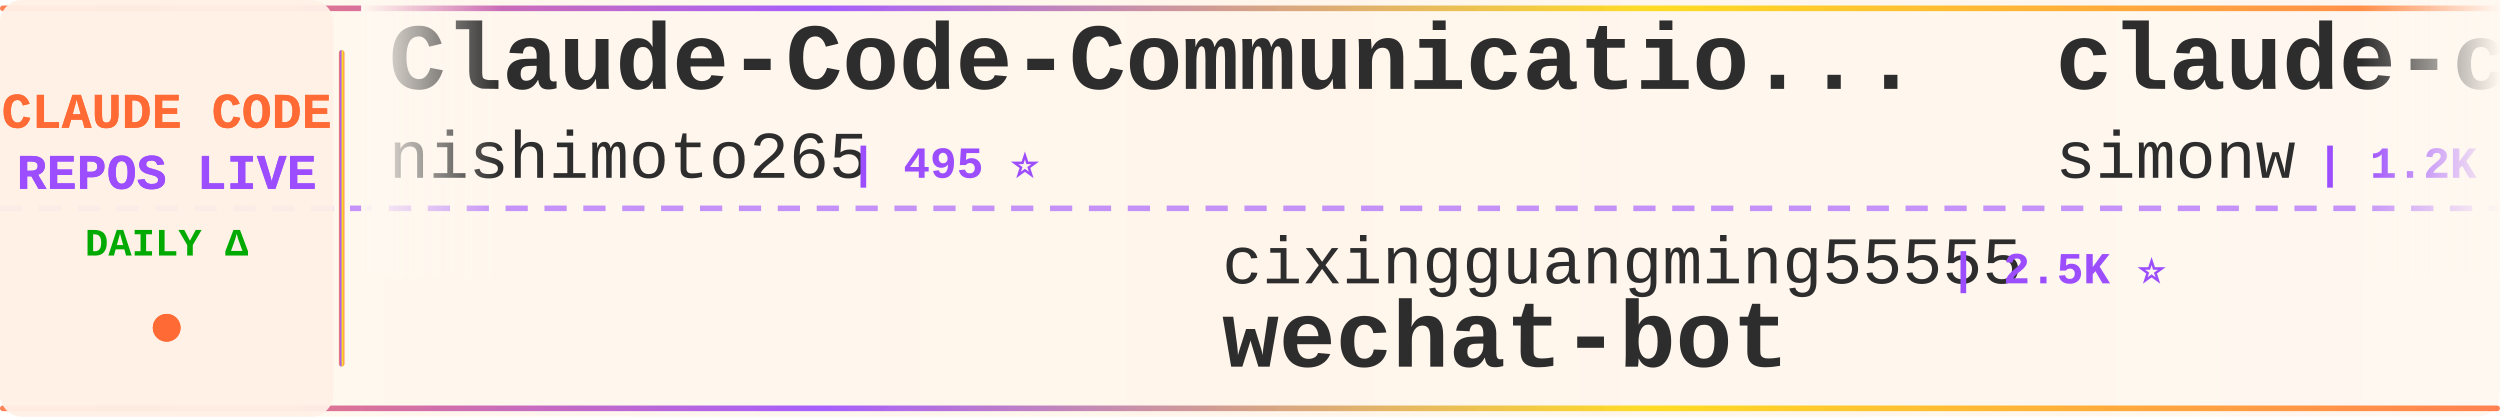
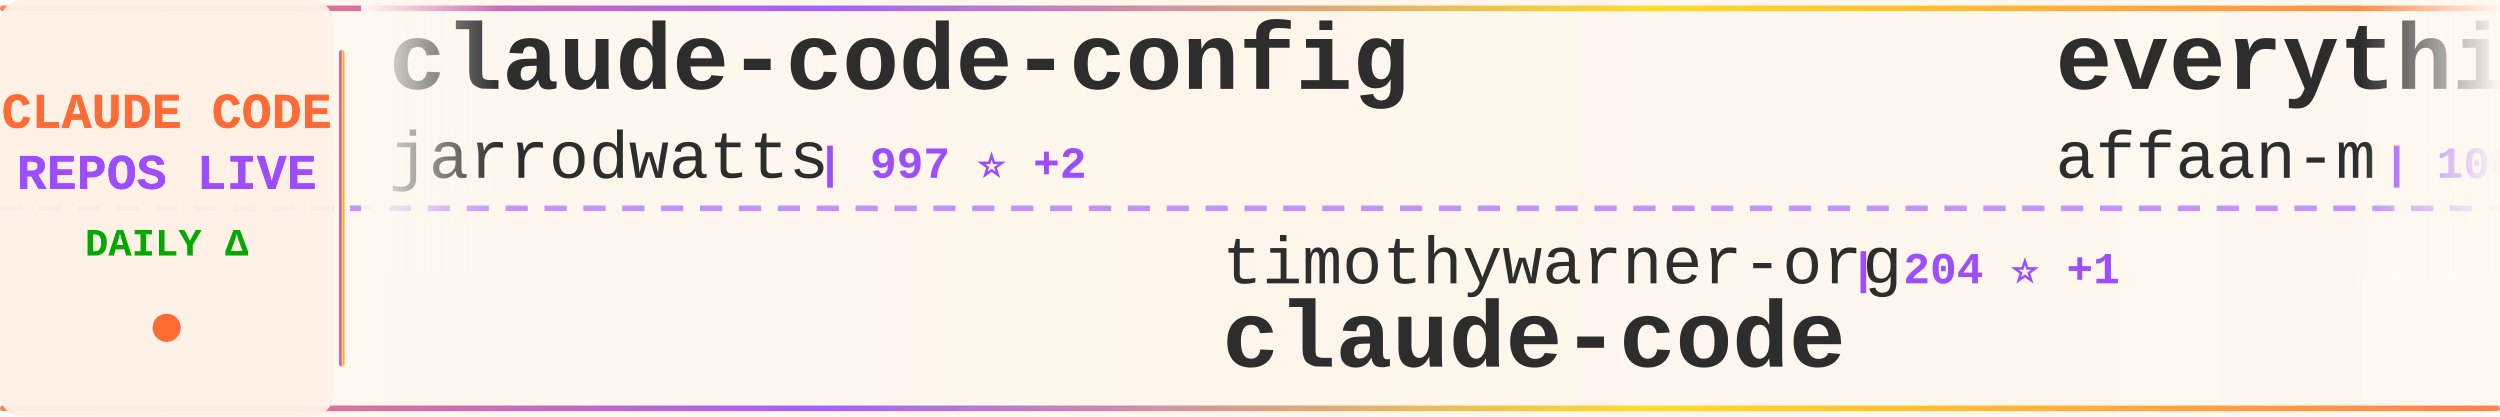
<svg xmlns="http://www.w3.org/2000/svg" width="900" height="150">
  <defs>
    <linearGradient id="tickerBg" x1="0%" y1="0%" x2="100%" y2="0%">
      <stop offset="0%" style="stop-color:#fff8f0;stop-opacity:0.98" />
      <stop offset="50%" style="stop-color:#fff5eb;stop-opacity:1" />
      <stop offset="100%" style="stop-color:#fff8f0;stop-opacity:0.98" />
    </linearGradient>
    <linearGradient id="borderGrad" x1="0%" y1="0%" x2="100%" y2="0%">
      <stop offset="0%" style="stop-color:#FF6B35;stop-opacity:0.85">
        <animate attributeName="stop-opacity" values="0.85;1;0.85" dur="2s" repeatCount="indefinite" />
      </stop>
      <stop offset="33%" style="stop-color:#9C4EFF;stop-opacity:0.9">
        <animate attributeName="stop-opacity" values="0.9;1;0.9" dur="2.2s" repeatCount="indefinite" />
      </stop>
      <stop offset="66%" style="stop-color:#FFD700;stop-opacity:0.85">
        <animate attributeName="stop-opacity" values="0.85;1;0.85" dur="1.8s" repeatCount="indefinite" />
      </stop>
      <stop offset="100%" style="stop-color:#FF6B35;stop-opacity:0.85">
        <animate attributeName="stop-opacity" values="0.85;1;0.85" dur="2s" repeatCount="indefinite" />
      </stop>
    </linearGradient>
    <filter id="textGlow">
      <feGaussianBlur stdDeviation="0.15" result="coloredBlur" />
      <feMerge>
        <feMergeNode in="coloredBlur" />
        <feMergeNode in="SourceGraphic" />
      </feMerge>
    </filter>
    <filter id="metricGlow">
      <feGaussianBlur stdDeviation="0.2" result="coloredBlur" />
      <feMerge>
        <feMergeNode in="coloredBlur" />
        <feMergeNode in="SourceGraphic" />
      </feMerge>
    </filter>
    <linearGradient id="leftFade" x1="0%" y1="0%" x2="100%" y2="0%">
      <stop offset="0%" style="stop-color:#fff8f0;stop-opacity:1" />
      <stop offset="100%" style="stop-color:#fff8f0;stop-opacity:0" />
    </linearGradient>
    <linearGradient id="rightFade" x1="0%" y1="0%" x2="100%" y2="0%">
      <stop offset="0%" style="stop-color:#fff8f0;stop-opacity:0" />
      <stop offset="100%" style="stop-color:#fff8f0;stop-opacity:1" />
    </linearGradient>
  </defs>
  <rect width="900" height="150" fill="url(#tickerBg)" rx="8" />
  <rect x="0" y="2" width="900" height="2" fill="url(#borderGrad)" rx="1" />
  <rect x="0" y="146" width="900" height="2" fill="url(#borderGrad)" rx="1" />
  <line x1="0" y1="75" x2="900" y2="75" stroke="#9C4EFF" stroke-width="2" stroke-dasharray="8 6" opacity="0.6" />
  <rect x="0" y="0" width="120" height="150" fill="#fff0e6" opacity="0.95" rx="8" />
  <text x="60" y="46" font-family="'Courier New', monospace" font-size="18" font-weight="bold" fill="#FF6B35" text-anchor="middle" filter="url(#textGlow)">
    CLAUDE CODE
  </text>
  <text x="60" y="68" font-family="'Courier New', monospace" font-size="18" font-weight="bold" fill="#9C4EFF" text-anchor="middle" filter="url(#textGlow)">
    REPOS LIVE
  </text>
  <text x="60" y="92" font-family="'Courier New', monospace" font-size="14" font-weight="bold" fill="#00aa00" text-anchor="middle">
    DAILY Δ
  </text>
  <circle cx="60" cy="118" r="5" fill="#FF6B35" filter="url(#metricGlow)">
    <animate attributeName="r" values="4;6;4" dur="1.5s" repeatCount="indefinite" />
    <animate attributeName="opacity" values="0.6;1;0.6" dur="1.5s" repeatCount="indefinite" />
  </circle>
  <rect x="122" y="18" width="2" height="114" fill="url(#borderGrad)" rx="1" />
  <clipPath id="tickerClip">
    <rect x="130" y="0" width="770" height="150" />
  </clipPath>
  <g clip-path="url(#tickerClip)">
    <g id="tickerItems">
      <animateTransform attributeName="transform" attributeType="XML" type="translate" from="0 0" to="-3000 0" dur="54s" repeatCount="indefinite" />
      <g transform="translate(0, 0)">
-         <text x="140" y="32" font-family="'Courier New', monospace" font-size="34" font-weight="bold" fill="#2d2d2d">Claude-Code-Communicatio...</text>
-         <text x="140" y="64" font-family="'Courier New', monospace" font-size="24" font-weight="normal" fill="#2d2d2d" opacity="1.0">nishimoto265</text>
-         <text x="306" y="64" font-family="'Courier New', monospace" font-size="16" font-weight="bold" fill="#9C4EFF"> | 495 ⭐</text>
+         <text x="140" y="32" font-family="'Courier New', monospace" font-size="34" font-weight="bold" fill="#2d2d2d">claude-code-config</text>
+         <text x="140" y="64" font-family="'Courier New', monospace" font-size="24" font-weight="normal" fill="#2d2d2d" opacity="1.0">jarrodwatts</text>
+         <text x="294" y="64" font-family="'Courier New', monospace" font-size="16" font-weight="bold" fill="#9C4EFF"> | 997 ⭐ +2</text>
      </g>
      <g transform="translate(300, 0)">
-         <text x="140" y="102" font-family="'Courier New', monospace" font-size="24" font-weight="normal" fill="#2d2d2d" opacity="1.0">cixingguangming55555</text>
-         <text x="402" y="102" font-family="'Courier New', monospace" font-size="16" font-weight="bold" fill="#9C4EFF"> | 2.5K ⭐</text>
-         <text x="140" y="132" font-family="'Courier New', monospace" font-size="34" font-weight="bold" fill="#2d2d2d">wechat-bot</text>
+         <text x="140" y="102" font-family="'Courier New', monospace" font-size="24" font-weight="normal" fill="#2d2d2d" opacity="1.0">timothywarner-org</text>
+         <text x="366" y="102" font-family="'Courier New', monospace" font-size="16" font-weight="bold" fill="#9C4EFF"> | 204 ⭐ +1</text>
+         <text x="140" y="132" font-family="'Courier New', monospace" font-size="34" font-weight="bold" fill="#2d2d2d">claude-code</text>
      </g>
      <g transform="translate(600, 0)">
-         <text x="140" y="32" font-family="'Courier New', monospace" font-size="34" font-weight="bold" fill="#2d2d2d">claude-code-transcripts</text>
-         <text x="140" y="64" font-family="'Courier New', monospace" font-size="24" font-weight="normal" fill="#2d2d2d" opacity="1.0">simonw</text>
-         <text x="234" y="64" font-family="'Courier New', monospace" font-size="16" font-weight="bold" fill="#9C4EFF"> | 1.2K ⭐ +2</text>
+         <text x="140" y="32" font-family="'Courier New', monospace" font-size="34" font-weight="bold" fill="#2d2d2d">everything-claude-code</text>
+         <text x="140" y="64" font-family="'Courier New', monospace" font-size="24" font-weight="normal" fill="#2d2d2d" opacity="1.0">affaan-m</text>
+         <text x="258" y="64" font-family="'Courier New', monospace" font-size="16" font-weight="bold" fill="#9C4EFF"> | 106.6K ⭐ +3.0K</text>
      </g>
      <g transform="translate(900, 0)">
-         <text x="140" y="102" font-family="'Courier New', monospace" font-size="24" font-weight="normal" fill="#2d2d2d" opacity="1.0">disler</text>
-         <text x="234" y="102" font-family="'Courier New', monospace" font-size="16" font-weight="bold" fill="#9C4EFF"> | 3.4K ⭐ +8</text>
-         <text x="140" y="132" font-family="'Courier New', monospace" font-size="34" font-weight="bold" fill="#2d2d2d">claude-code-hooks-master...</text>
+         <text x="140" y="102" font-family="'Courier New', monospace" font-size="24" font-weight="normal" fill="#2d2d2d" opacity="1.0">Piebald-AI</text>
+         <text x="282" y="102" font-family="'Courier New', monospace" font-size="16" font-weight="bold" fill="#9C4EFF"> | 6.6K ⭐ +148</text>
+         <text x="140" y="132" font-family="'Courier New', monospace" font-size="34" font-weight="bold" fill="#2d2d2d">claude-code-system-promp...</text>
      </g>
      <g transform="translate(1200, 0)">
-         <text x="140" y="32" font-family="'Courier New', monospace" font-size="34" font-weight="bold" fill="#2d2d2d">learn-claude-code</text>
-         <text x="140" y="64" font-family="'Courier New', monospace" font-size="24" font-weight="normal" fill="#2d2d2d" opacity="1.0">shareAI-lab</text>
-         <text x="294" y="64" font-family="'Courier New', monospace" font-size="16" font-weight="bold" fill="#9C4EFF"> | 38.3K ⭐ +905</text>
+         <text x="140" y="32" font-family="'Courier New', monospace" font-size="34" font-weight="bold" fill="#2d2d2d">claude-code-infrastructu...</text>
+         <text x="140" y="64" font-family="'Courier New', monospace" font-size="24" font-weight="normal" fill="#2d2d2d" opacity="1.0">diet103</text>
+         <text x="246" y="64" font-family="'Courier New', monospace" font-size="16" font-weight="bold" fill="#9C4EFF"> | 9.3K ⭐ +12</text>
      </g>
      <g transform="translate(1500, 0)">
-         <text x="140" y="102" font-family="'Courier New', monospace" font-size="24" font-weight="normal" fill="#2d2d2d" opacity="1.0">ComposioHQ</text>
-         <text x="282" y="102" font-family="'Courier New', monospace" font-size="16" font-weight="bold" fill="#9C4EFF"> | 47.7K ⭐ +346</text>
-         <text x="140" y="132" font-family="'Courier New', monospace" font-size="34" font-weight="bold" fill="#2d2d2d">awesome-claude-skills</text>
+         <text x="140" y="102" font-family="'Courier New', monospace" font-size="24" font-weight="normal" fill="#2d2d2d" opacity="1.0">anthropics</text>
+         <text x="282" y="102" font-family="'Courier New', monospace" font-size="16" font-weight="bold" fill="#9C4EFF"> | 6.6K ⭐ +56</text>
+         <text x="140" y="132" font-family="'Courier New', monospace" font-size="34" font-weight="bold" fill="#2d2d2d">claude-code-action</text>
      </g>
      <g transform="translate(1800, 0)">
-         <text x="140" y="32" font-family="'Courier New', monospace" font-size="34" font-weight="bold" fill="#2d2d2d">claude-code-cheat-sheet</text>
-         <text x="140" y="64" font-family="'Courier New', monospace" font-size="24" font-weight="normal" fill="#2d2d2d" opacity="1.0">Njengah</text>
-         <text x="246" y="64" font-family="'Courier New', monospace" font-size="16" font-weight="bold" fill="#9C4EFF"> | 1.5K ⭐ +9</text>
+         <text x="140" y="32" font-family="'Courier New', monospace" font-size="34" font-weight="bold" fill="#2d2d2d">claude-code-telegram</text>
+         <text x="140" y="64" font-family="'Courier New', monospace" font-size="24" font-weight="normal" fill="#2d2d2d" opacity="1.0">RichardAtCT</text>
+         <text x="294" y="64" font-family="'Courier New', monospace" font-size="16" font-weight="bold" fill="#9C4EFF"> | 2.2K ⭐ +10</text>
      </g>
      <g transform="translate(2100, 0)">
-         <text x="140" y="102" font-family="'Courier New', monospace" font-size="24" font-weight="normal" fill="#2d2d2d" opacity="1.0">router-for-me</text>
-         <text x="318" y="102" font-family="'Courier New', monospace" font-size="16" font-weight="bold" fill="#9C4EFF"> | 19.9K ⭐ +344</text>
-         <text x="140" y="132" font-family="'Courier New', monospace" font-size="34" font-weight="bold" fill="#2d2d2d">CLIProxyAPI</text>
+         <text x="140" y="102" font-family="'Courier New', monospace" font-size="24" font-weight="normal" fill="#2d2d2d" opacity="1.0">lyconear</text>
+         <text x="258" y="102" font-family="'Courier New', monospace" font-size="16" font-weight="bold" fill="#9C4EFF"> | 4 ⭐</text>
+         <text x="140" y="132" font-family="'Courier New', monospace" font-size="34" font-weight="bold" fill="#2d2d2d">Claude-Code</text>
      </g>
      <g transform="translate(2400, 0)">
-         <text x="140" y="32" font-family="'Courier New', monospace" font-size="34" font-weight="bold" fill="#2d2d2d">claude-code-hub</text>
-         <text x="140" y="64" font-family="'Courier New', monospace" font-size="24" font-weight="normal" fill="#2d2d2d" opacity="1.0">ding113</text>
-         <text x="246" y="64" font-family="'Courier New', monospace" font-size="16" font-weight="bold" fill="#9C4EFF"> | 2.1K ⭐ +20</text>
+         <text x="140" y="32" font-family="'Courier New', monospace" font-size="34" font-weight="bold" fill="#2d2d2d">claude-plugins-official</text>
+         <text x="140" y="64" font-family="'Courier New', monospace" font-size="24" font-weight="normal" fill="#2d2d2d" opacity="1.0">anthropics</text>
+         <text x="282" y="64" font-family="'Courier New', monospace" font-size="16" font-weight="bold" fill="#9C4EFF"> | 14.6K ⭐ +185</text>
      </g>
      <g transform="translate(2700, 0)">
-         <text x="140" y="102" font-family="'Courier New', monospace" font-size="24" font-weight="normal" fill="#2d2d2d" opacity="1.0">eyaltoledano</text>
-         <text x="306" y="102" font-family="'Courier New', monospace" font-size="16" font-weight="bold" fill="#9C4EFF"> | 26.2K ⭐ +36</text>
-         <text x="140" y="132" font-family="'Courier New', monospace" font-size="34" font-weight="bold" fill="#2d2d2d">claude-task-master</text>
+         <text x="140" y="102" font-family="'Courier New', monospace" font-size="24" font-weight="normal" fill="#2d2d2d" opacity="1.0">jeremylongshore</text>
+         <text x="342" y="102" font-family="'Courier New', monospace" font-size="16" font-weight="bold" fill="#9C4EFF"> | 1.7K ⭐ +4</text>
+         <text x="140" y="132" font-family="'Courier New', monospace" font-size="34" font-weight="bold" fill="#2d2d2d">claude-code-plugins-plus...</text>
      </g>
      <g transform="translate(3000, 0)">
-         <text x="140" y="32" font-family="'Courier New', monospace" font-size="34" font-weight="bold" fill="#2d2d2d">Claude-Code-Communicatio...</text>
-         <text x="140" y="64" font-family="'Courier New', monospace" font-size="24" font-weight="normal" fill="#2d2d2d" opacity="1.0">nishimoto265</text>
-         <text x="306" y="64" font-family="'Courier New', monospace" font-size="16" font-weight="bold" fill="#9C4EFF"> | 495 ⭐</text>
+         <text x="140" y="32" font-family="'Courier New', monospace" font-size="34" font-weight="bold" fill="#2d2d2d">claude-code-config</text>
+         <text x="140" y="64" font-family="'Courier New', monospace" font-size="24" font-weight="normal" fill="#2d2d2d" opacity="1.0">jarrodwatts</text>
+         <text x="294" y="64" font-family="'Courier New', monospace" font-size="16" font-weight="bold" fill="#9C4EFF"> | 997 ⭐ +2</text>
      </g>
      <g transform="translate(3300, 0)">
-         <text x="140" y="102" font-family="'Courier New', monospace" font-size="24" font-weight="normal" fill="#2d2d2d" opacity="1.0">cixingguangming55555</text>
-         <text x="402" y="102" font-family="'Courier New', monospace" font-size="16" font-weight="bold" fill="#9C4EFF"> | 2.5K ⭐</text>
-         <text x="140" y="132" font-family="'Courier New', monospace" font-size="34" font-weight="bold" fill="#2d2d2d">wechat-bot</text>
+         <text x="140" y="102" font-family="'Courier New', monospace" font-size="24" font-weight="normal" fill="#2d2d2d" opacity="1.0">timothywarner-org</text>
+         <text x="366" y="102" font-family="'Courier New', monospace" font-size="16" font-weight="bold" fill="#9C4EFF"> | 204 ⭐ +1</text>
+         <text x="140" y="132" font-family="'Courier New', monospace" font-size="34" font-weight="bold" fill="#2d2d2d">claude-code</text>
      </g>
      <g transform="translate(3600, 0)">
-         <text x="140" y="32" font-family="'Courier New', monospace" font-size="34" font-weight="bold" fill="#2d2d2d">claude-code-transcripts</text>
-         <text x="140" y="64" font-family="'Courier New', monospace" font-size="24" font-weight="normal" fill="#2d2d2d" opacity="1.0">simonw</text>
-         <text x="234" y="64" font-family="'Courier New', monospace" font-size="16" font-weight="bold" fill="#9C4EFF"> | 1.2K ⭐ +2</text>
+         <text x="140" y="32" font-family="'Courier New', monospace" font-size="34" font-weight="bold" fill="#2d2d2d">everything-claude-code</text>
+         <text x="140" y="64" font-family="'Courier New', monospace" font-size="24" font-weight="normal" fill="#2d2d2d" opacity="1.0">affaan-m</text>
+         <text x="258" y="64" font-family="'Courier New', monospace" font-size="16" font-weight="bold" fill="#9C4EFF"> | 106.6K ⭐ +3.0K</text>
      </g>
      <g transform="translate(3900, 0)">
-         <text x="140" y="102" font-family="'Courier New', monospace" font-size="24" font-weight="normal" fill="#2d2d2d" opacity="1.0">disler</text>
-         <text x="234" y="102" font-family="'Courier New', monospace" font-size="16" font-weight="bold" fill="#9C4EFF"> | 3.4K ⭐ +8</text>
-         <text x="140" y="132" font-family="'Courier New', monospace" font-size="34" font-weight="bold" fill="#2d2d2d">claude-code-hooks-master...</text>
+         <text x="140" y="102" font-family="'Courier New', monospace" font-size="24" font-weight="normal" fill="#2d2d2d" opacity="1.0">Piebald-AI</text>
+         <text x="282" y="102" font-family="'Courier New', monospace" font-size="16" font-weight="bold" fill="#9C4EFF"> | 6.6K ⭐ +148</text>
+         <text x="140" y="132" font-family="'Courier New', monospace" font-size="34" font-weight="bold" fill="#2d2d2d">claude-code-system-promp...</text>
      </g>
    </g>
  </g>
  <rect x="130" y="0" width="50" height="100" fill="url(#leftFade)" />
  <rect x="850" y="0" width="50" height="100" fill="url(#rightFade)" />
</svg>
